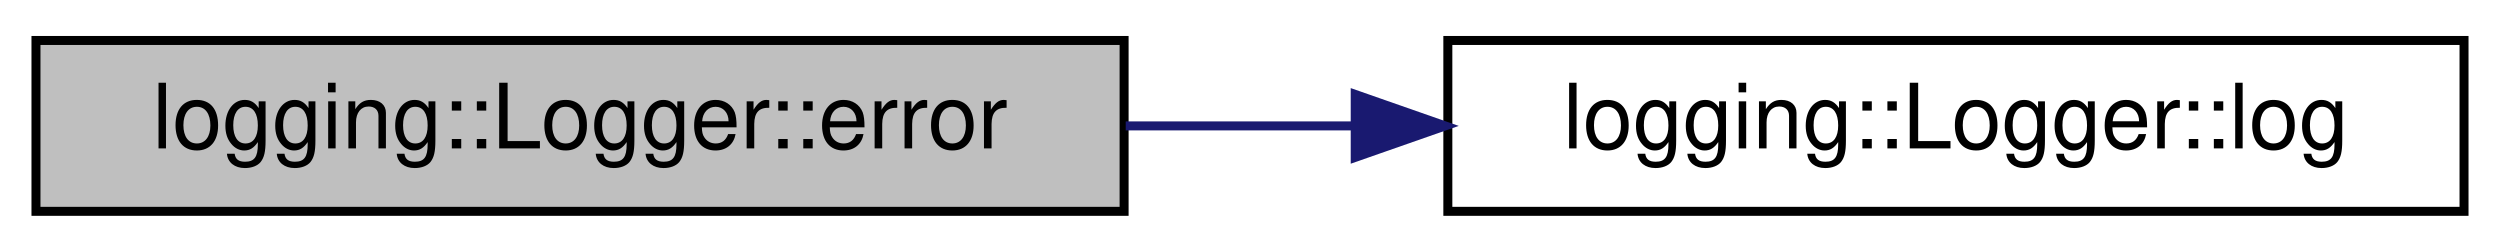
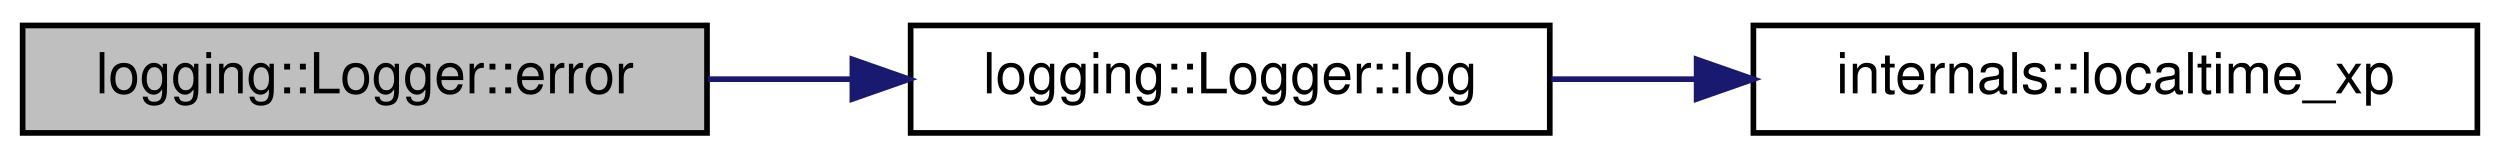
- <svg xmlns="http://www.w3.org/2000/svg" xmlns:xlink="http://www.w3.org/1999/xlink" width="278pt" height="28pt" viewBox="0.00 0.00 278.00 28.00">
+ <svg xmlns="http://www.w3.org/2000/svg" xmlns:xlink="http://www.w3.org/1999/xlink" width="442pt" height="28pt" viewBox="0.00 0.00 442.00 28.00">
  <g id="graph0" class="graph" transform="scale(1 1) rotate(0) translate(4 24)">
    <g id="node1" class="node">
      <g id="a_node1">
        <a xlink:title="Logs an error message.">
          <polygon fill="#bfbfbf" stroke="black" points="0,-0.5 0,-19.5 121,-19.5 121,-0.5 0,-0.5" />
          <text text-anchor="middle" x="60.5" y="-7.5" font-family="Helvetica,sans-Serif" font-size="10.00">logging::Logger::error</text>
        </a>
      </g>
    </g>
    <g id="node2" class="node">
      <g id="a_node2">
        <a xlink:href="classlogging_1_1Logger.html#a752fb9d5de5858235bf6ad0e7ed61797" target="_top" xlink:title="Logs a message.">
          <polygon fill="none" stroke="black" points="157,-0.5 157,-19.5 270,-19.5 270,-0.5 157,-0.5" />
          <text text-anchor="middle" x="213.5" y="-7.5" font-family="Helvetica,sans-Serif" font-size="10.00">logging::Logger::log</text>
        </a>
      </g>
    </g>
    <g id="edge1" class="edge">
      <path fill="none" stroke="midnightblue" d="M121.18,-10C129.5,-10 138.09,-10 146.52,-10" />
      <polygon fill="midnightblue" stroke="midnightblue" points="146.7,-13.5 156.7,-10 146.7,-6.5 146.7,-13.5" />
    </g>
+     <g id="node3" class="node">
+       <g id="a_node3">
+         <a xlink:href="namespaceinternals.html#a27d06fa2d5220c9128fdbb6674cf79c0" target="_top" xlink:title=" ">
+           <polygon fill="none" stroke="black" points="306,-0.5 306,-19.5 434,-19.5 434,-0.5 306,-0.5" />
+           <text text-anchor="middle" x="370" y="-7.5" font-family="Helvetica,sans-Serif" font-size="10.00">internals::localtime_xp</text>
+         </a>
+       </g>
+     </g>
+     <g id="edge2" class="edge">
+       <path fill="none" stroke="midnightblue" d="M270.28,-10C278.6,-10 287.29,-10 295.91,-10" />
+       <polygon fill="midnightblue" stroke="midnightblue" points="295.96,-13.5 305.96,-10 295.96,-6.5 295.96,-13.5" />
+     </g>
  </g>
</svg>
